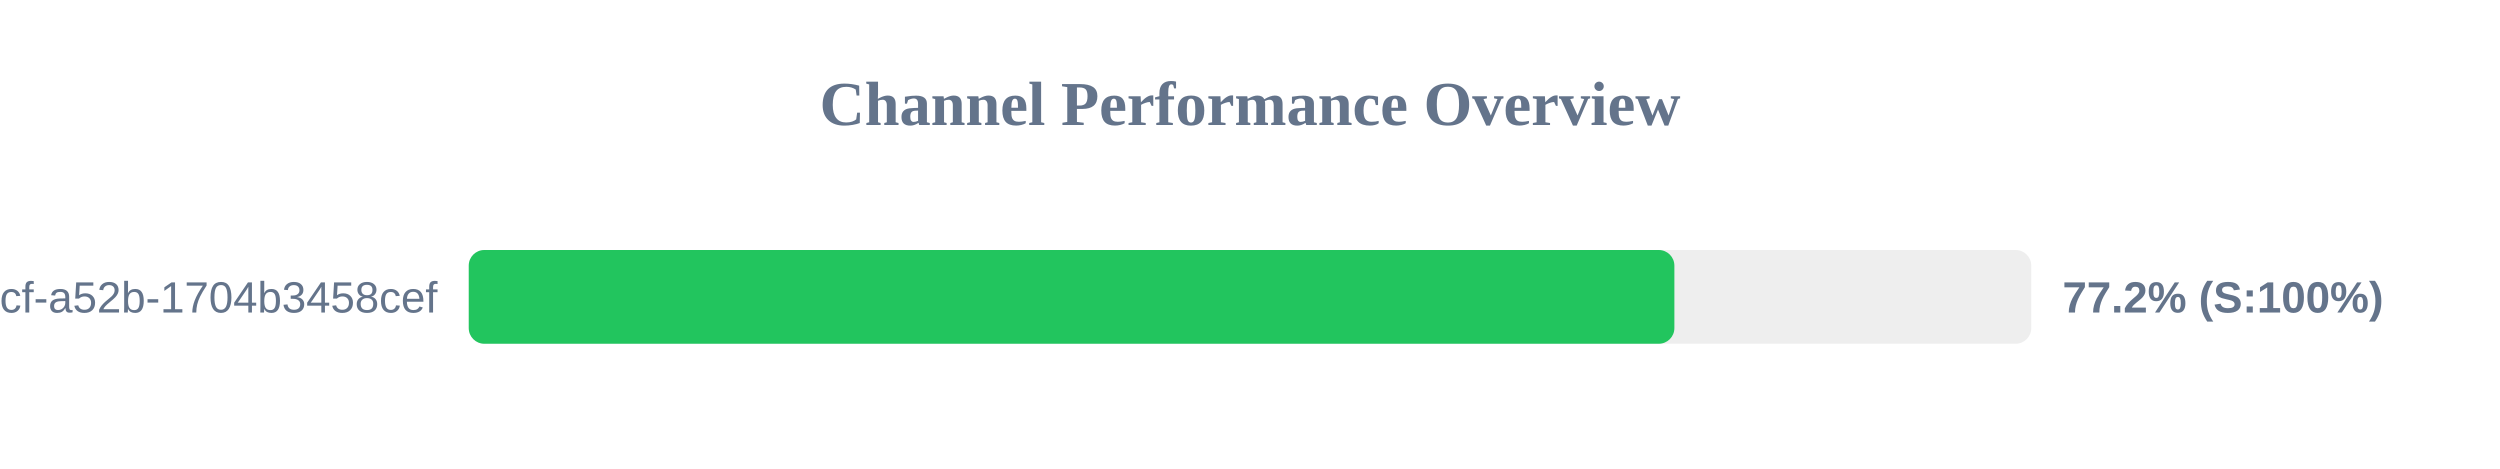
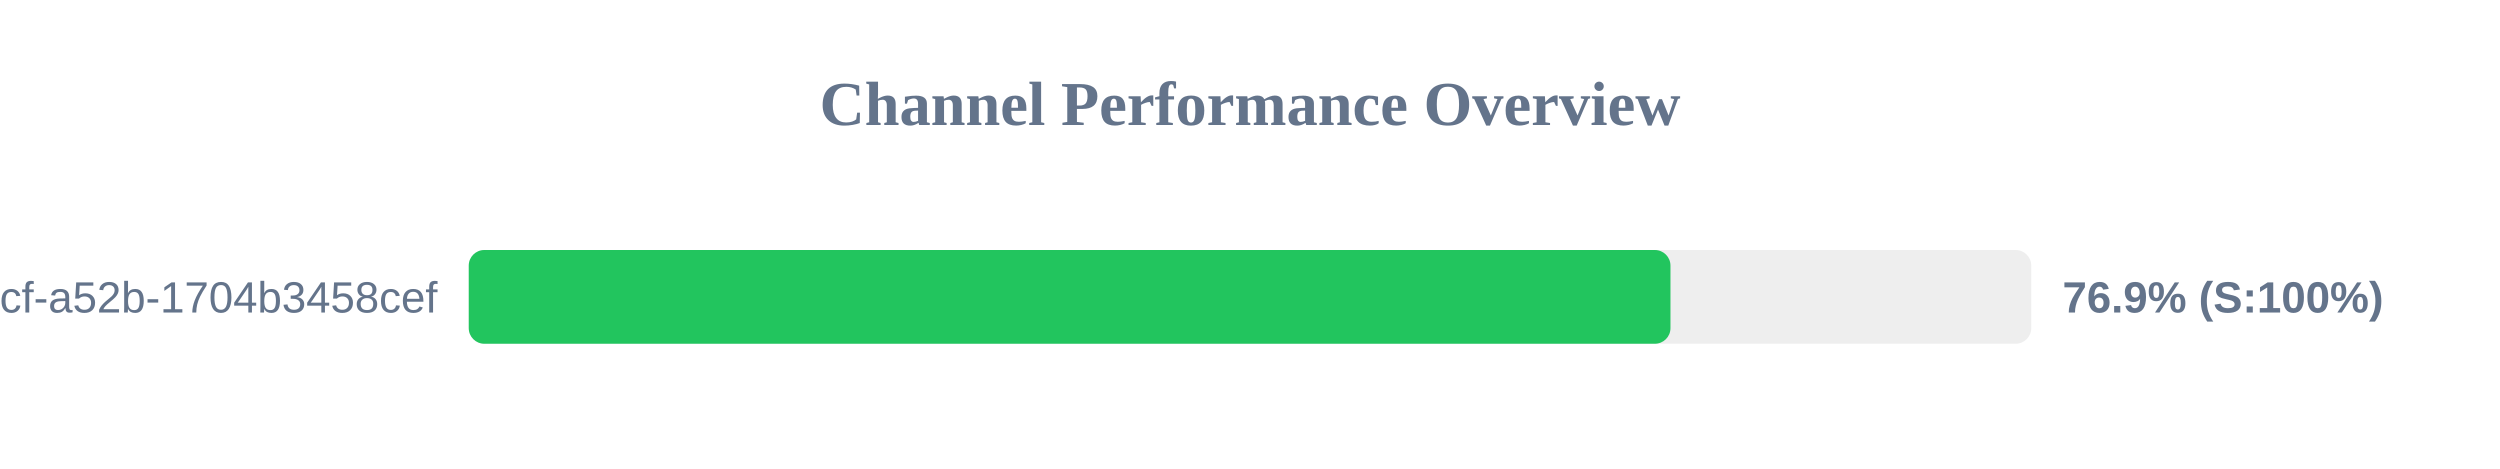
<svg xmlns="http://www.w3.org/2000/svg" width="800" height="150" version="1.1">
  <style>
        .row { font: 14px Arial; fill: #64748b; }
        .score { font: bold 14px Arial; fill: #64748b; }
    </style>
  <text x="400" y="40" text-anchor="middle" font-size="20px" font-weight="bold" fill="#64748b">Channel Performance Overview</text>
  <rect x="150" y="80" width="500" height="30" fill="#eee" rx="5" />
-   <rect x="150" y="80" width="385.8" height="30" fill="#22c55e" rx="5" />
+   <rect x="150" y="80" width="384.55" height="30" fill="#22c55e" rx="5" />
  <text x="140" y="100" text-anchor="end" class="row">?uuid=0cb527d9-6117-4bcf-a52b-1704b3458cef</text>
-   <text x="660" y="100" text-anchor="start" class="score">77.2% (S:100%)</text>
+   <text x="660" y="100" text-anchor="start" class="score">76.9% (S:100%)</text>
</svg>
